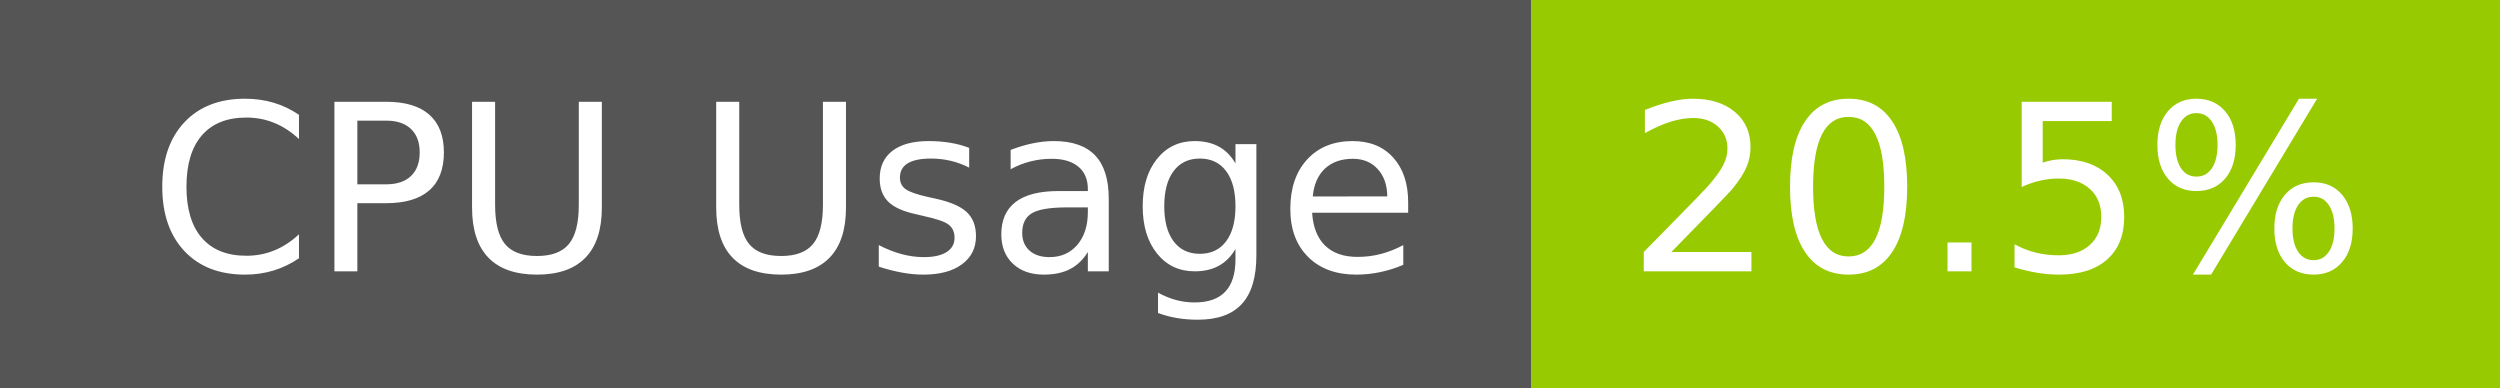
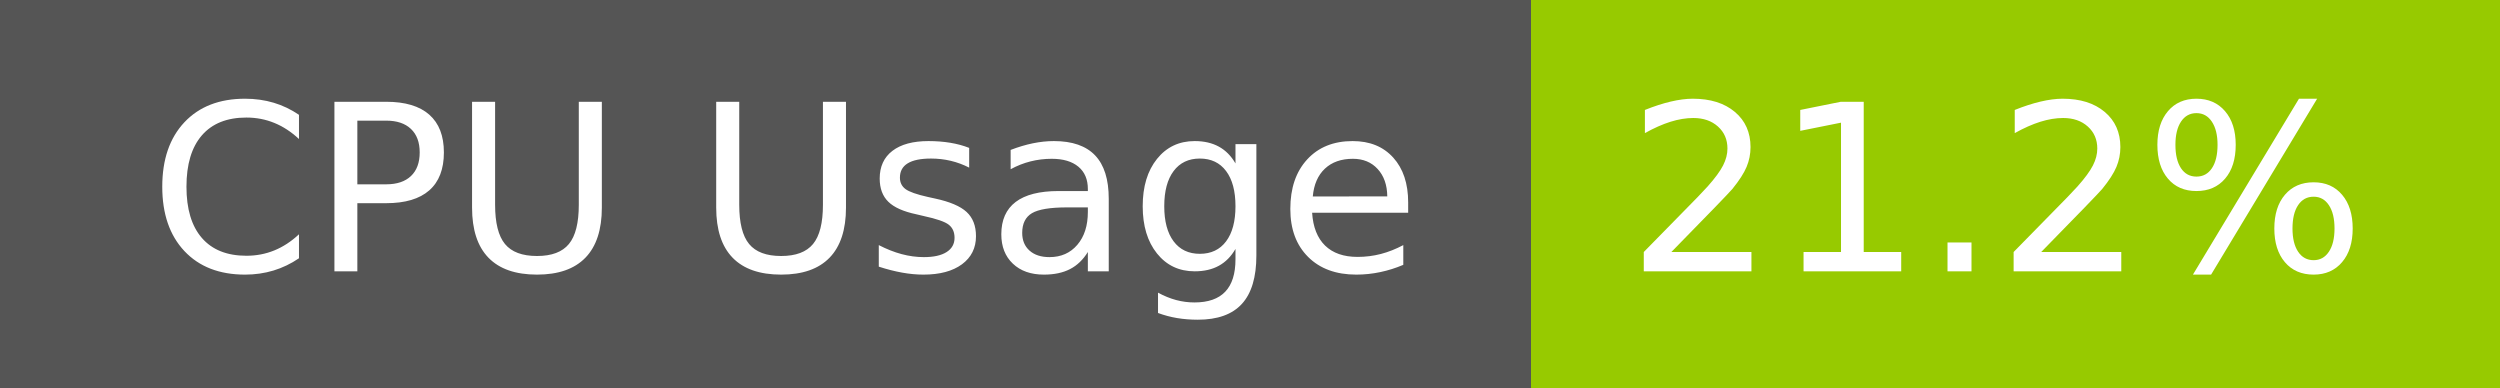
- <svg xmlns="http://www.w3.org/2000/svg" width="129" height="20" role="img" aria-label="CPU Usage: 20.5%">
+ <svg xmlns="http://www.w3.org/2000/svg" width="129" height="20" role="img" aria-label="CPU Usage: 21.2%">
  <g shape-rendering="crispEdges">
    <rect width="79" height="20" fill="#555" />
    <rect x="79" width="50" height="20" fill="#97ca00" />
  </g>
  <g fill="#fff" text-anchor="middle" font-family="Verdana,Geneva,DejaVu Sans,sans-serif" text-rendering="geometricPrecision" font-size="120">
    <text x="405" y="140" transform="scale(.1)" fill="#fff" textLength="665">CPU Usage</text>
-     <text x="1030" y="140" transform="scale(.1)" fill="#fff" textLength="390">20.5%</text>
+     <text x="1030" y="140" transform="scale(.1)" fill="#fff" textLength="390">21.2%</text>
  </g>
</svg>
